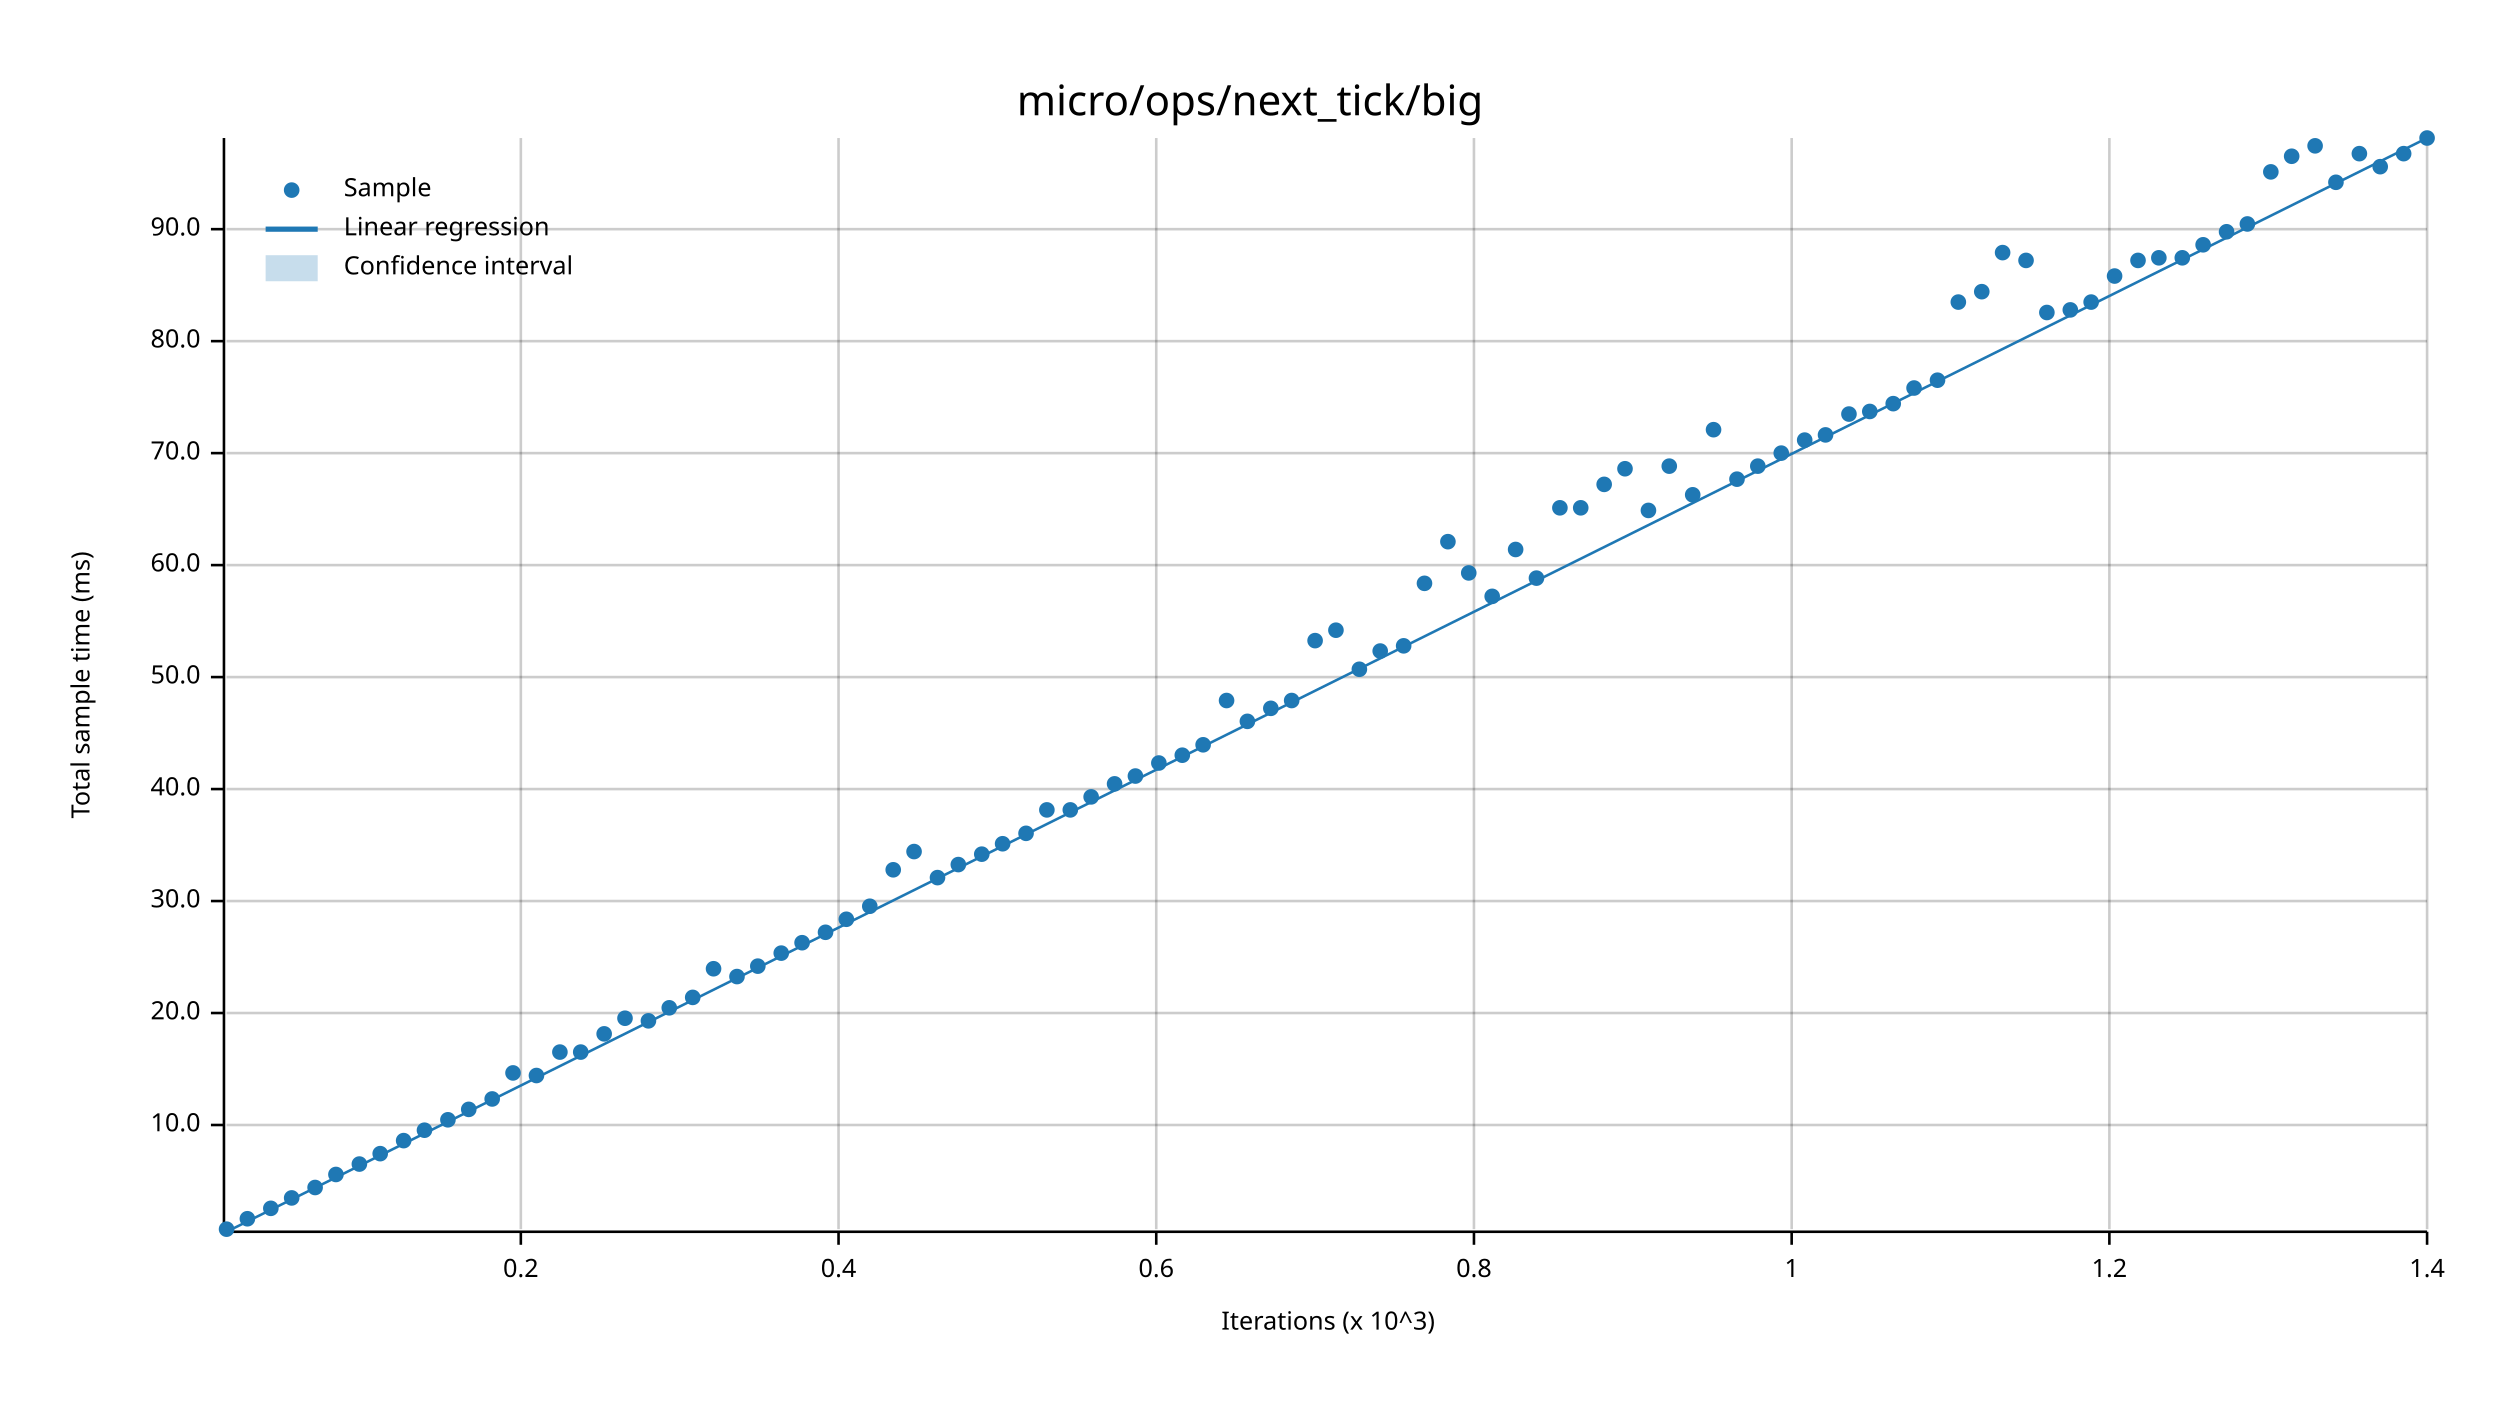
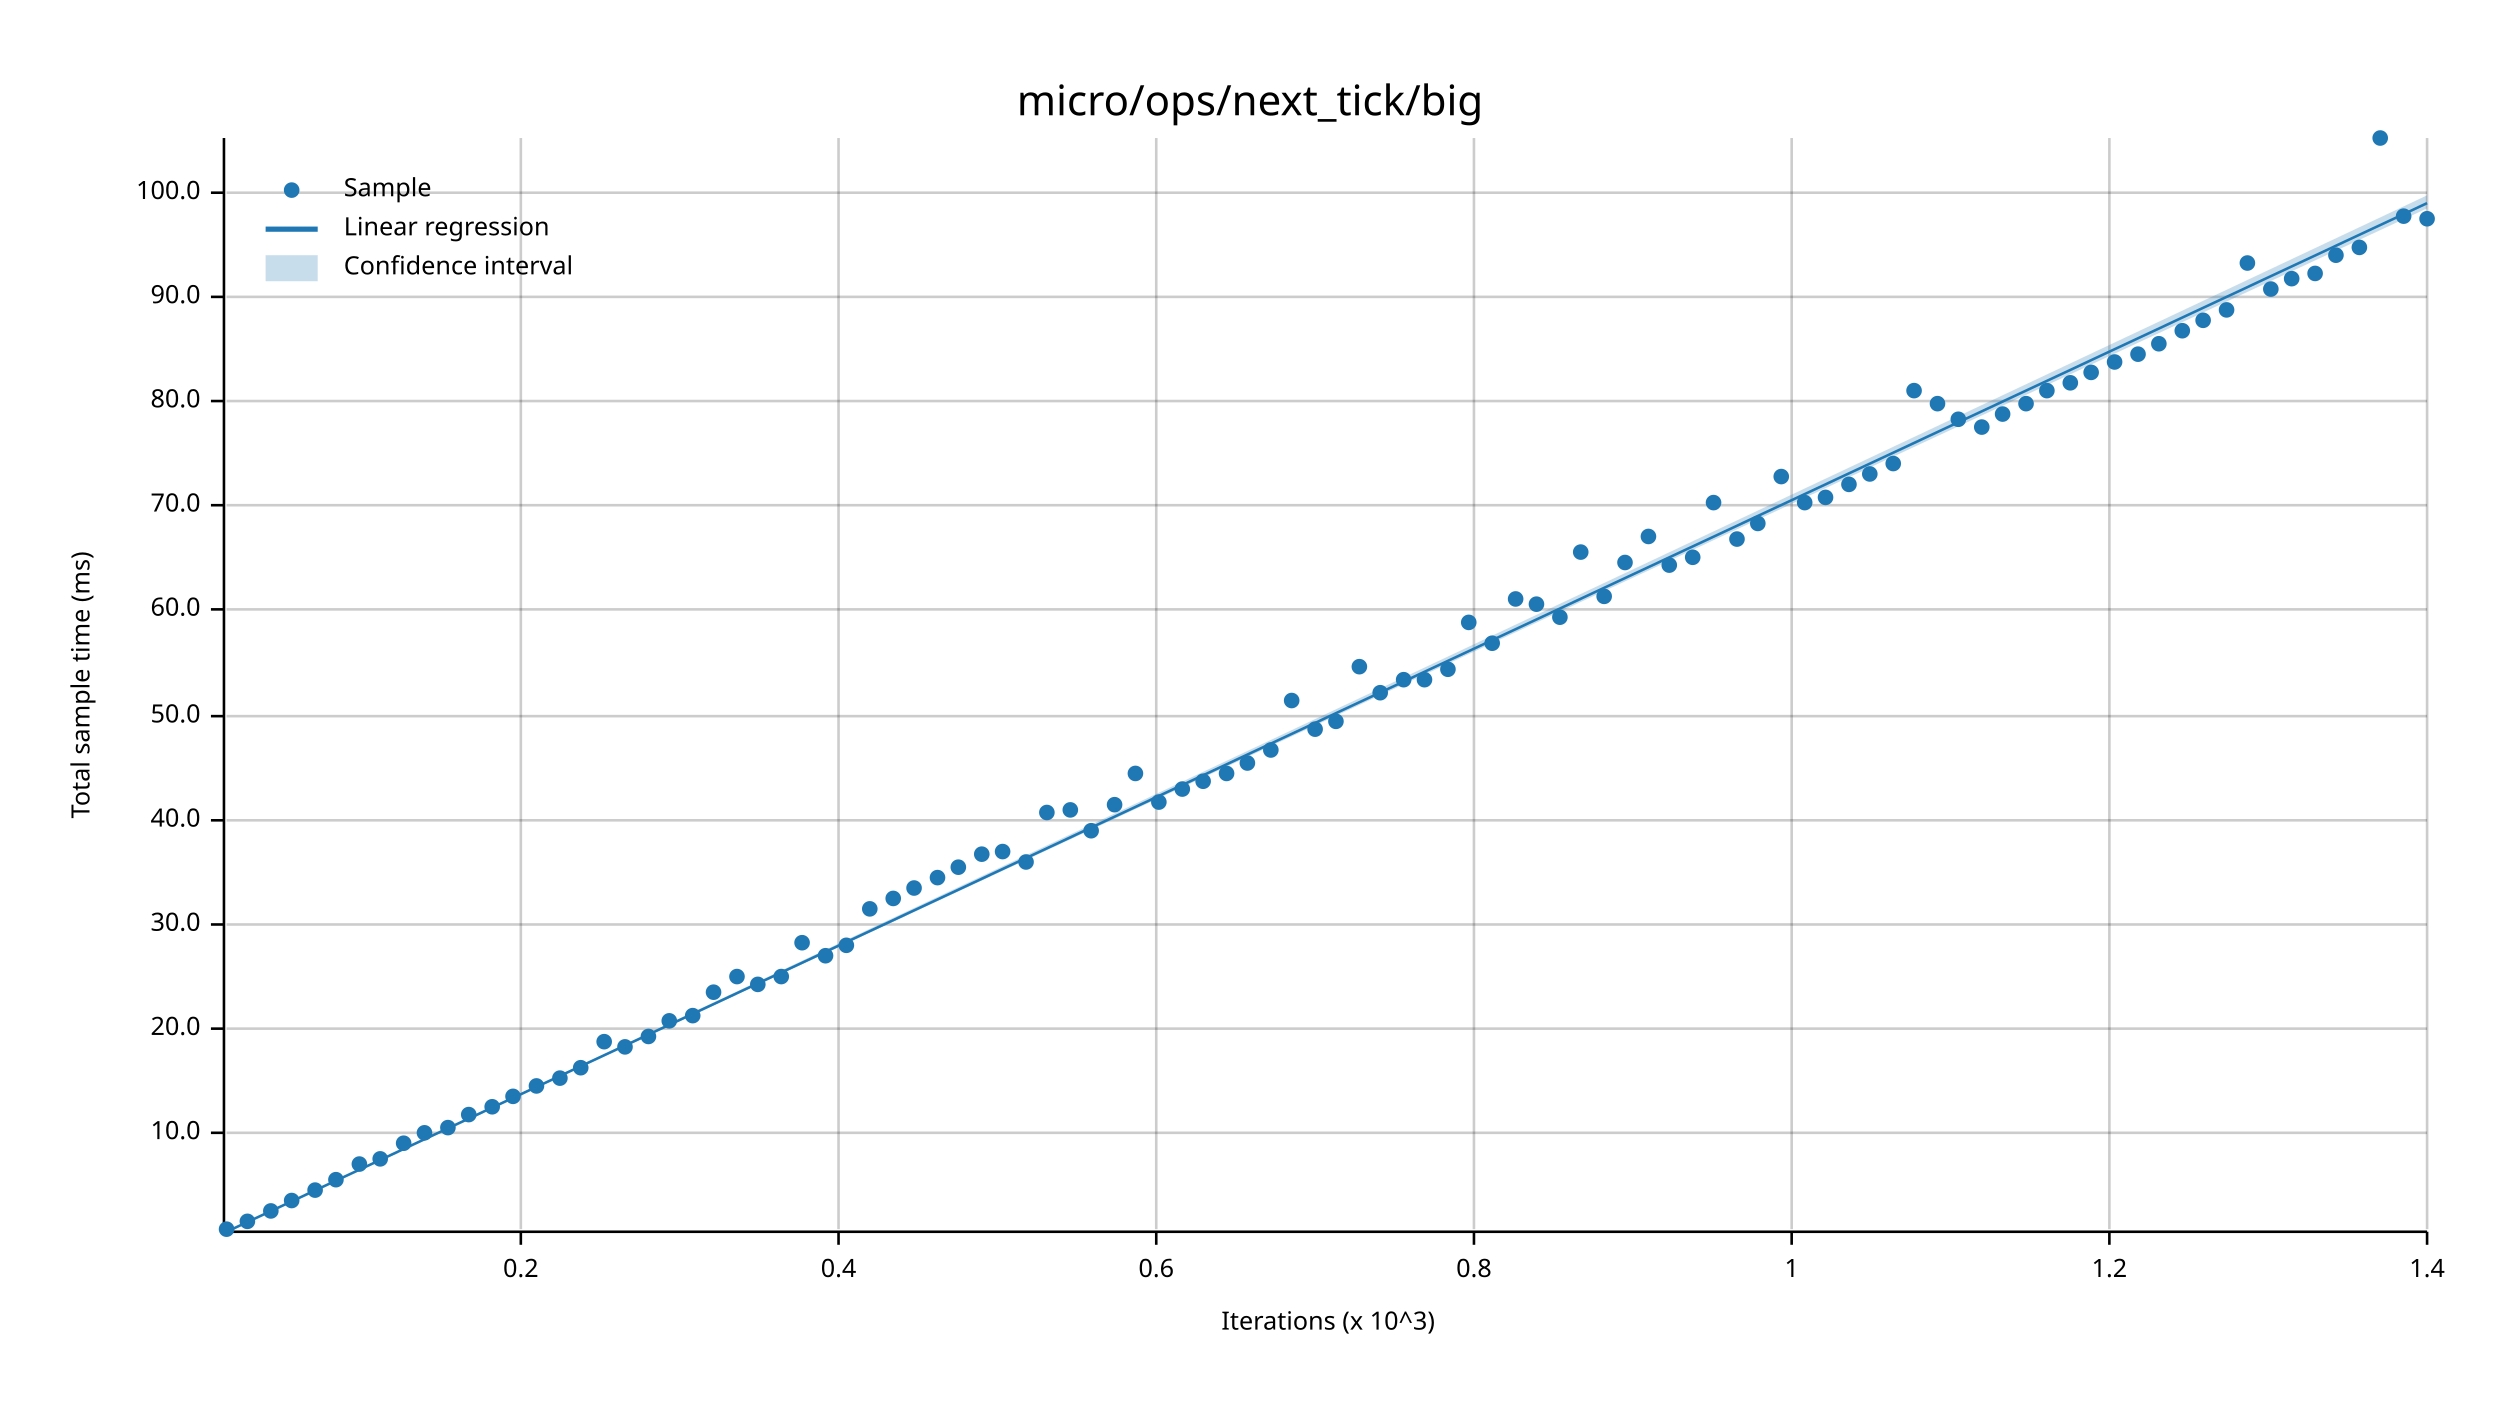
<svg xmlns="http://www.w3.org/2000/svg" width="960" height="540" viewBox="0 0 960 540">
  <text x="480" y="32" dy="0.76em" text-anchor="middle" font-family="sans-serif" font-size="16.129" opacity="1" fill="#000000">
micro/ops/next_tick/big
</text>
  <text x="27" y="263" dy="0.76em" text-anchor="middle" font-family="sans-serif" font-size="9.677" opacity="1" fill="#000000" transform="rotate(270, 27, 263)">
Total sample time (ms)
</text>
  <text x="510" y="513" dy="-0.5ex" text-anchor="middle" font-family="sans-serif" font-size="9.677" opacity="1" fill="#000000">
Iterations (x 10^3)
</text>
  <line opacity="0.2" stroke="#000000" stroke-width="1" x1="200" y1="472" x2="200" y2="53" />
  <line opacity="0.2" stroke="#000000" stroke-width="1" x1="322" y1="472" x2="322" y2="53" />
  <line opacity="0.2" stroke="#000000" stroke-width="1" x1="444" y1="472" x2="444" y2="53" />
  <line opacity="0.2" stroke="#000000" stroke-width="1" x1="566" y1="472" x2="566" y2="53" />
  <line opacity="0.2" stroke="#000000" stroke-width="1" x1="688" y1="472" x2="688" y2="53" />
  <line opacity="0.2" stroke="#000000" stroke-width="1" x1="810" y1="472" x2="810" y2="53" />
  <line opacity="0.2" stroke="#000000" stroke-width="1" x1="932" y1="472" x2="932" y2="53" />
-   <line opacity="0.2" stroke="#000000" stroke-width="1" x1="87" y1="432" x2="932" y2="432" />
-   <line opacity="0.2" stroke="#000000" stroke-width="1" x1="87" y1="389" x2="932" y2="389" />
-   <line opacity="0.2" stroke="#000000" stroke-width="1" x1="87" y1="346" x2="932" y2="346" />
-   <line opacity="0.2" stroke="#000000" stroke-width="1" x1="87" y1="303" x2="932" y2="303" />
-   <line opacity="0.2" stroke="#000000" stroke-width="1" x1="87" y1="260" x2="932" y2="260" />
-   <line opacity="0.2" stroke="#000000" stroke-width="1" x1="87" y1="217" x2="932" y2="217" />
-   <line opacity="0.2" stroke="#000000" stroke-width="1" x1="87" y1="174" x2="932" y2="174" />
-   <line opacity="0.2" stroke="#000000" stroke-width="1" x1="87" y1="131" x2="932" y2="131" />
-   <line opacity="0.2" stroke="#000000" stroke-width="1" x1="87" y1="88" x2="932" y2="88" />
+   <line opacity="0.2" stroke="#000000" stroke-width="1" x1="87" y1="435" x2="932" y2="435" />
+   <line opacity="0.2" stroke="#000000" stroke-width="1" x1="87" y1="395" x2="932" y2="395" />
+   <line opacity="0.2" stroke="#000000" stroke-width="1" x1="87" y1="355" x2="932" y2="355" />
+   <line opacity="0.2" stroke="#000000" stroke-width="1" x1="87" y1="315" x2="932" y2="315" />
+   <line opacity="0.2" stroke="#000000" stroke-width="1" x1="87" y1="275" x2="932" y2="275" />
+   <line opacity="0.2" stroke="#000000" stroke-width="1" x1="87" y1="234" x2="932" y2="234" />
+   <line opacity="0.2" stroke="#000000" stroke-width="1" x1="87" y1="194" x2="932" y2="194" />
+   <line opacity="0.2" stroke="#000000" stroke-width="1" x1="87" y1="154" x2="932" y2="154" />
+   <line opacity="0.2" stroke="#000000" stroke-width="1" x1="87" y1="114" x2="932" y2="114" />
+   <line opacity="0.2" stroke="#000000" stroke-width="1" x1="87" y1="74" x2="932" y2="74" />
  <polyline fill="none" opacity="1" stroke="#000000" stroke-width="1" points="86,53 86,472 " />
-   <text x="77" y="432" dy="0.5ex" text-anchor="end" font-family="sans-serif" font-size="9.677" opacity="1" fill="#000000">
+   <text x="77" y="435" dy="0.5ex" text-anchor="end" font-family="sans-serif" font-size="9.677" opacity="1" fill="#000000">
10.0
</text>
-   <polyline fill="none" opacity="1" stroke="#000000" stroke-width="1" points="81,432 86,432 " />
-   <text x="77" y="389" dy="0.5ex" text-anchor="end" font-family="sans-serif" font-size="9.677" opacity="1" fill="#000000">
+   <polyline fill="none" opacity="1" stroke="#000000" stroke-width="1" points="81,435 86,435 " />
+   <text x="77" y="395" dy="0.5ex" text-anchor="end" font-family="sans-serif" font-size="9.677" opacity="1" fill="#000000">
20.0
</text>
-   <polyline fill="none" opacity="1" stroke="#000000" stroke-width="1" points="81,389 86,389 " />
-   <text x="77" y="346" dy="0.5ex" text-anchor="end" font-family="sans-serif" font-size="9.677" opacity="1" fill="#000000">
+   <polyline fill="none" opacity="1" stroke="#000000" stroke-width="1" points="81,395 86,395 " />
+   <text x="77" y="355" dy="0.5ex" text-anchor="end" font-family="sans-serif" font-size="9.677" opacity="1" fill="#000000">
30.0
</text>
-   <polyline fill="none" opacity="1" stroke="#000000" stroke-width="1" points="81,346 86,346 " />
-   <text x="77" y="303" dy="0.5ex" text-anchor="end" font-family="sans-serif" font-size="9.677" opacity="1" fill="#000000">
+   <polyline fill="none" opacity="1" stroke="#000000" stroke-width="1" points="81,355 86,355 " />
+   <text x="77" y="315" dy="0.5ex" text-anchor="end" font-family="sans-serif" font-size="9.677" opacity="1" fill="#000000">
40.0
</text>
-   <polyline fill="none" opacity="1" stroke="#000000" stroke-width="1" points="81,303 86,303 " />
-   <text x="77" y="260" dy="0.5ex" text-anchor="end" font-family="sans-serif" font-size="9.677" opacity="1" fill="#000000">
+   <polyline fill="none" opacity="1" stroke="#000000" stroke-width="1" points="81,315 86,315 " />
+   <text x="77" y="275" dy="0.5ex" text-anchor="end" font-family="sans-serif" font-size="9.677" opacity="1" fill="#000000">
50.0
</text>
-   <polyline fill="none" opacity="1" stroke="#000000" stroke-width="1" points="81,260 86,260 " />
-   <text x="77" y="217" dy="0.5ex" text-anchor="end" font-family="sans-serif" font-size="9.677" opacity="1" fill="#000000">
+   <polyline fill="none" opacity="1" stroke="#000000" stroke-width="1" points="81,275 86,275 " />
+   <text x="77" y="234" dy="0.5ex" text-anchor="end" font-family="sans-serif" font-size="9.677" opacity="1" fill="#000000">
60.0
</text>
-   <polyline fill="none" opacity="1" stroke="#000000" stroke-width="1" points="81,217 86,217 " />
-   <text x="77" y="174" dy="0.5ex" text-anchor="end" font-family="sans-serif" font-size="9.677" opacity="1" fill="#000000">
+   <polyline fill="none" opacity="1" stroke="#000000" stroke-width="1" points="81,234 86,234 " />
+   <text x="77" y="194" dy="0.5ex" text-anchor="end" font-family="sans-serif" font-size="9.677" opacity="1" fill="#000000">
70.0
</text>
-   <polyline fill="none" opacity="1" stroke="#000000" stroke-width="1" points="81,174 86,174 " />
-   <text x="77" y="131" dy="0.5ex" text-anchor="end" font-family="sans-serif" font-size="9.677" opacity="1" fill="#000000">
+   <polyline fill="none" opacity="1" stroke="#000000" stroke-width="1" points="81,194 86,194 " />
+   <text x="77" y="154" dy="0.5ex" text-anchor="end" font-family="sans-serif" font-size="9.677" opacity="1" fill="#000000">
80.0
</text>
-   <polyline fill="none" opacity="1" stroke="#000000" stroke-width="1" points="81,131 86,131 " />
-   <text x="77" y="88" dy="0.5ex" text-anchor="end" font-family="sans-serif" font-size="9.677" opacity="1" fill="#000000">
+   <polyline fill="none" opacity="1" stroke="#000000" stroke-width="1" points="81,154 86,154 " />
+   <text x="77" y="114" dy="0.5ex" text-anchor="end" font-family="sans-serif" font-size="9.677" opacity="1" fill="#000000">
90.0
</text>
-   <polyline fill="none" opacity="1" stroke="#000000" stroke-width="1" points="81,88 86,88 " />
+   <polyline fill="none" opacity="1" stroke="#000000" stroke-width="1" points="81,114 86,114 " />
+   <text x="77" y="74" dy="0.5ex" text-anchor="end" font-family="sans-serif" font-size="9.677" opacity="1" fill="#000000">
+ 100.0
+ </text>
+   <polyline fill="none" opacity="1" stroke="#000000" stroke-width="1" points="81,74 86,74 " />
  <polyline fill="none" opacity="1" stroke="#000000" stroke-width="1" points="87,473 932,473 " />
  <text x="200" y="483" dy="0.76em" text-anchor="middle" font-family="sans-serif" font-size="9.677" opacity="1" fill="#000000">
0.2
</text>
  <polyline fill="none" opacity="1" stroke="#000000" stroke-width="1" points="200,473 200,478 " />
  <text x="322" y="483" dy="0.76em" text-anchor="middle" font-family="sans-serif" font-size="9.677" opacity="1" fill="#000000">
0.4
</text>
  <polyline fill="none" opacity="1" stroke="#000000" stroke-width="1" points="322,473 322,478 " />
  <text x="444" y="483" dy="0.76em" text-anchor="middle" font-family="sans-serif" font-size="9.677" opacity="1" fill="#000000">
0.6
</text>
  <polyline fill="none" opacity="1" stroke="#000000" stroke-width="1" points="444,473 444,478 " />
  <text x="566" y="483" dy="0.76em" text-anchor="middle" font-family="sans-serif" font-size="9.677" opacity="1" fill="#000000">
0.8
</text>
  <polyline fill="none" opacity="1" stroke="#000000" stroke-width="1" points="566,473 566,478 " />
  <text x="688" y="483" dy="0.76em" text-anchor="middle" font-family="sans-serif" font-size="9.677" opacity="1" fill="#000000">
1
</text>
  <polyline fill="none" opacity="1" stroke="#000000" stroke-width="1" points="688,473 688,478 " />
  <text x="810" y="483" dy="0.76em" text-anchor="middle" font-family="sans-serif" font-size="9.677" opacity="1" fill="#000000">
1.2
</text>
  <polyline fill="none" opacity="1" stroke="#000000" stroke-width="1" points="810,473 810,478 " />
  <text x="932" y="483" dy="0.76em" text-anchor="middle" font-family="sans-serif" font-size="9.677" opacity="1" fill="#000000">
1.4
</text>
  <polyline fill="none" opacity="1" stroke="#000000" stroke-width="1" points="932,473 932,478 " />
  <circle cx="87" cy="472" r="3" opacity="1" fill="#1F78B4" stroke="none" stroke-width="1" />
-   <circle cx="95" cy="468" r="3" opacity="1" fill="#1F78B4" stroke="none" stroke-width="1" />
-   <circle cx="104" cy="464" r="3" opacity="1" fill="#1F78B4" stroke="none" stroke-width="1" />
-   <circle cx="112" cy="460" r="3" opacity="1" fill="#1F78B4" stroke="none" stroke-width="1" />
-   <circle cx="121" cy="456" r="3" opacity="1" fill="#1F78B4" stroke="none" stroke-width="1" />
-   <circle cx="129" cy="451" r="3" opacity="1" fill="#1F78B4" stroke="none" stroke-width="1" />
+   <circle cx="95" cy="469" r="3" opacity="1" fill="#1F78B4" stroke="none" stroke-width="1" />
+   <circle cx="104" cy="465" r="3" opacity="1" fill="#1F78B4" stroke="none" stroke-width="1" />
+   <circle cx="112" cy="461" r="3" opacity="1" fill="#1F78B4" stroke="none" stroke-width="1" />
+   <circle cx="121" cy="457" r="3" opacity="1" fill="#1F78B4" stroke="none" stroke-width="1" />
+   <circle cx="129" cy="453" r="3" opacity="1" fill="#1F78B4" stroke="none" stroke-width="1" />
  <circle cx="138" cy="447" r="3" opacity="1" fill="#1F78B4" stroke="none" stroke-width="1" />
-   <circle cx="146" cy="443" r="3" opacity="1" fill="#1F78B4" stroke="none" stroke-width="1" />
-   <circle cx="155" cy="438" r="3" opacity="1" fill="#1F78B4" stroke="none" stroke-width="1" />
-   <circle cx="163" cy="434" r="3" opacity="1" fill="#1F78B4" stroke="none" stroke-width="1" />
-   <circle cx="172" cy="430" r="3" opacity="1" fill="#1F78B4" stroke="none" stroke-width="1" />
-   <circle cx="180" cy="426" r="3" opacity="1" fill="#1F78B4" stroke="none" stroke-width="1" />
-   <circle cx="189" cy="422" r="3" opacity="1" fill="#1F78B4" stroke="none" stroke-width="1" />
-   <circle cx="197" cy="412" r="3" opacity="1" fill="#1F78B4" stroke="none" stroke-width="1" />
-   <circle cx="206" cy="413" r="3" opacity="1" fill="#1F78B4" stroke="none" stroke-width="1" />
-   <circle cx="215" cy="404" r="3" opacity="1" fill="#1F78B4" stroke="none" stroke-width="1" />
-   <circle cx="223" cy="404" r="3" opacity="1" fill="#1F78B4" stroke="none" stroke-width="1" />
-   <circle cx="232" cy="397" r="3" opacity="1" fill="#1F78B4" stroke="none" stroke-width="1" />
-   <circle cx="240" cy="391" r="3" opacity="1" fill="#1F78B4" stroke="none" stroke-width="1" />
-   <circle cx="249" cy="392" r="3" opacity="1" fill="#1F78B4" stroke="none" stroke-width="1" />
-   <circle cx="257" cy="387" r="3" opacity="1" fill="#1F78B4" stroke="none" stroke-width="1" />
-   <circle cx="266" cy="383" r="3" opacity="1" fill="#1F78B4" stroke="none" stroke-width="1" />
-   <circle cx="274" cy="372" r="3" opacity="1" fill="#1F78B4" stroke="none" stroke-width="1" />
+   <circle cx="146" cy="445" r="3" opacity="1" fill="#1F78B4" stroke="none" stroke-width="1" />
+   <circle cx="155" cy="439" r="3" opacity="1" fill="#1F78B4" stroke="none" stroke-width="1" />
+   <circle cx="163" cy="435" r="3" opacity="1" fill="#1F78B4" stroke="none" stroke-width="1" />
+   <circle cx="172" cy="433" r="3" opacity="1" fill="#1F78B4" stroke="none" stroke-width="1" />
+   <circle cx="180" cy="428" r="3" opacity="1" fill="#1F78B4" stroke="none" stroke-width="1" />
+   <circle cx="189" cy="425" r="3" opacity="1" fill="#1F78B4" stroke="none" stroke-width="1" />
+   <circle cx="197" cy="421" r="3" opacity="1" fill="#1F78B4" stroke="none" stroke-width="1" />
+   <circle cx="206" cy="417" r="3" opacity="1" fill="#1F78B4" stroke="none" stroke-width="1" />
+   <circle cx="215" cy="414" r="3" opacity="1" fill="#1F78B4" stroke="none" stroke-width="1" />
+   <circle cx="223" cy="410" r="3" opacity="1" fill="#1F78B4" stroke="none" stroke-width="1" />
+   <circle cx="232" cy="400" r="3" opacity="1" fill="#1F78B4" stroke="none" stroke-width="1" />
+   <circle cx="240" cy="402" r="3" opacity="1" fill="#1F78B4" stroke="none" stroke-width="1" />
+   <circle cx="249" cy="398" r="3" opacity="1" fill="#1F78B4" stroke="none" stroke-width="1" />
+   <circle cx="257" cy="392" r="3" opacity="1" fill="#1F78B4" stroke="none" stroke-width="1" />
+   <circle cx="266" cy="390" r="3" opacity="1" fill="#1F78B4" stroke="none" stroke-width="1" />
+   <circle cx="274" cy="381" r="3" opacity="1" fill="#1F78B4" stroke="none" stroke-width="1" />
  <circle cx="283" cy="375" r="3" opacity="1" fill="#1F78B4" stroke="none" stroke-width="1" />
-   <circle cx="291" cy="371" r="3" opacity="1" fill="#1F78B4" stroke="none" stroke-width="1" />
-   <circle cx="300" cy="366" r="3" opacity="1" fill="#1F78B4" stroke="none" stroke-width="1" />
+   <circle cx="291" cy="378" r="3" opacity="1" fill="#1F78B4" stroke="none" stroke-width="1" />
+   <circle cx="300" cy="375" r="3" opacity="1" fill="#1F78B4" stroke="none" stroke-width="1" />
  <circle cx="308" cy="362" r="3" opacity="1" fill="#1F78B4" stroke="none" stroke-width="1" />
-   <circle cx="317" cy="358" r="3" opacity="1" fill="#1F78B4" stroke="none" stroke-width="1" />
-   <circle cx="325" cy="353" r="3" opacity="1" fill="#1F78B4" stroke="none" stroke-width="1" />
-   <circle cx="334" cy="348" r="3" opacity="1" fill="#1F78B4" stroke="none" stroke-width="1" />
-   <circle cx="343" cy="334" r="3" opacity="1" fill="#1F78B4" stroke="none" stroke-width="1" />
-   <circle cx="351" cy="327" r="3" opacity="1" fill="#1F78B4" stroke="none" stroke-width="1" />
+   <circle cx="317" cy="367" r="3" opacity="1" fill="#1F78B4" stroke="none" stroke-width="1" />
+   <circle cx="325" cy="363" r="3" opacity="1" fill="#1F78B4" stroke="none" stroke-width="1" />
+   <circle cx="334" cy="349" r="3" opacity="1" fill="#1F78B4" stroke="none" stroke-width="1" />
+   <circle cx="343" cy="345" r="3" opacity="1" fill="#1F78B4" stroke="none" stroke-width="1" />
+   <circle cx="351" cy="341" r="3" opacity="1" fill="#1F78B4" stroke="none" stroke-width="1" />
  <circle cx="360" cy="337" r="3" opacity="1" fill="#1F78B4" stroke="none" stroke-width="1" />
-   <circle cx="368" cy="332" r="3" opacity="1" fill="#1F78B4" stroke="none" stroke-width="1" />
+   <circle cx="368" cy="333" r="3" opacity="1" fill="#1F78B4" stroke="none" stroke-width="1" />
  <circle cx="377" cy="328" r="3" opacity="1" fill="#1F78B4" stroke="none" stroke-width="1" />
-   <circle cx="385" cy="324" r="3" opacity="1" fill="#1F78B4" stroke="none" stroke-width="1" />
-   <circle cx="394" cy="320" r="3" opacity="1" fill="#1F78B4" stroke="none" stroke-width="1" />
-   <circle cx="402" cy="311" r="3" opacity="1" fill="#1F78B4" stroke="none" stroke-width="1" />
+   <circle cx="385" cy="327" r="3" opacity="1" fill="#1F78B4" stroke="none" stroke-width="1" />
+   <circle cx="394" cy="331" r="3" opacity="1" fill="#1F78B4" stroke="none" stroke-width="1" />
+   <circle cx="402" cy="312" r="3" opacity="1" fill="#1F78B4" stroke="none" stroke-width="1" />
  <circle cx="411" cy="311" r="3" opacity="1" fill="#1F78B4" stroke="none" stroke-width="1" />
-   <circle cx="419" cy="306" r="3" opacity="1" fill="#1F78B4" stroke="none" stroke-width="1" />
-   <circle cx="428" cy="301" r="3" opacity="1" fill="#1F78B4" stroke="none" stroke-width="1" />
-   <circle cx="436" cy="298" r="3" opacity="1" fill="#1F78B4" stroke="none" stroke-width="1" />
-   <circle cx="445" cy="293" r="3" opacity="1" fill="#1F78B4" stroke="none" stroke-width="1" />
-   <circle cx="454" cy="290" r="3" opacity="1" fill="#1F78B4" stroke="none" stroke-width="1" />
-   <circle cx="462" cy="286" r="3" opacity="1" fill="#1F78B4" stroke="none" stroke-width="1" />
-   <circle cx="471" cy="269" r="3" opacity="1" fill="#1F78B4" stroke="none" stroke-width="1" />
-   <circle cx="479" cy="277" r="3" opacity="1" fill="#1F78B4" stroke="none" stroke-width="1" />
-   <circle cx="488" cy="272" r="3" opacity="1" fill="#1F78B4" stroke="none" stroke-width="1" />
+   <circle cx="419" cy="319" r="3" opacity="1" fill="#1F78B4" stroke="none" stroke-width="1" />
+   <circle cx="428" cy="309" r="3" opacity="1" fill="#1F78B4" stroke="none" stroke-width="1" />
+   <circle cx="436" cy="297" r="3" opacity="1" fill="#1F78B4" stroke="none" stroke-width="1" />
+   <circle cx="445" cy="308" r="3" opacity="1" fill="#1F78B4" stroke="none" stroke-width="1" />
+   <circle cx="454" cy="303" r="3" opacity="1" fill="#1F78B4" stroke="none" stroke-width="1" />
+   <circle cx="462" cy="300" r="3" opacity="1" fill="#1F78B4" stroke="none" stroke-width="1" />
+   <circle cx="471" cy="297" r="3" opacity="1" fill="#1F78B4" stroke="none" stroke-width="1" />
+   <circle cx="479" cy="293" r="3" opacity="1" fill="#1F78B4" stroke="none" stroke-width="1" />
+   <circle cx="488" cy="288" r="3" opacity="1" fill="#1F78B4" stroke="none" stroke-width="1" />
  <circle cx="496" cy="269" r="3" opacity="1" fill="#1F78B4" stroke="none" stroke-width="1" />
-   <circle cx="505" cy="246" r="3" opacity="1" fill="#1F78B4" stroke="none" stroke-width="1" />
-   <circle cx="513" cy="242" r="3" opacity="1" fill="#1F78B4" stroke="none" stroke-width="1" />
-   <circle cx="522" cy="257" r="3" opacity="1" fill="#1F78B4" stroke="none" stroke-width="1" />
-   <circle cx="530" cy="250" r="3" opacity="1" fill="#1F78B4" stroke="none" stroke-width="1" />
-   <circle cx="539" cy="248" r="3" opacity="1" fill="#1F78B4" stroke="none" stroke-width="1" />
-   <circle cx="547" cy="224" r="3" opacity="1" fill="#1F78B4" stroke="none" stroke-width="1" />
-   <circle cx="556" cy="208" r="3" opacity="1" fill="#1F78B4" stroke="none" stroke-width="1" />
-   <circle cx="564" cy="220" r="3" opacity="1" fill="#1F78B4" stroke="none" stroke-width="1" />
-   <circle cx="573" cy="229" r="3" opacity="1" fill="#1F78B4" stroke="none" stroke-width="1" />
-   <circle cx="582" cy="211" r="3" opacity="1" fill="#1F78B4" stroke="none" stroke-width="1" />
-   <circle cx="590" cy="222" r="3" opacity="1" fill="#1F78B4" stroke="none" stroke-width="1" />
-   <circle cx="599" cy="195" r="3" opacity="1" fill="#1F78B4" stroke="none" stroke-width="1" />
-   <circle cx="607" cy="195" r="3" opacity="1" fill="#1F78B4" stroke="none" stroke-width="1" />
-   <circle cx="616" cy="186" r="3" opacity="1" fill="#1F78B4" stroke="none" stroke-width="1" />
-   <circle cx="624" cy="180" r="3" opacity="1" fill="#1F78B4" stroke="none" stroke-width="1" />
-   <circle cx="633" cy="196" r="3" opacity="1" fill="#1F78B4" stroke="none" stroke-width="1" />
-   <circle cx="641" cy="179" r="3" opacity="1" fill="#1F78B4" stroke="none" stroke-width="1" />
-   <circle cx="650" cy="190" r="3" opacity="1" fill="#1F78B4" stroke="none" stroke-width="1" />
-   <circle cx="658" cy="165" r="3" opacity="1" fill="#1F78B4" stroke="none" stroke-width="1" />
-   <circle cx="667" cy="184" r="3" opacity="1" fill="#1F78B4" stroke="none" stroke-width="1" />
-   <circle cx="675" cy="179" r="3" opacity="1" fill="#1F78B4" stroke="none" stroke-width="1" />
-   <circle cx="684" cy="174" r="3" opacity="1" fill="#1F78B4" stroke="none" stroke-width="1" />
-   <circle cx="693" cy="169" r="3" opacity="1" fill="#1F78B4" stroke="none" stroke-width="1" />
-   <circle cx="701" cy="167" r="3" opacity="1" fill="#1F78B4" stroke="none" stroke-width="1" />
-   <circle cx="710" cy="159" r="3" opacity="1" fill="#1F78B4" stroke="none" stroke-width="1" />
-   <circle cx="718" cy="158" r="3" opacity="1" fill="#1F78B4" stroke="none" stroke-width="1" />
-   <circle cx="727" cy="155" r="3" opacity="1" fill="#1F78B4" stroke="none" stroke-width="1" />
-   <circle cx="735" cy="149" r="3" opacity="1" fill="#1F78B4" stroke="none" stroke-width="1" />
-   <circle cx="744" cy="146" r="3" opacity="1" fill="#1F78B4" stroke="none" stroke-width="1" />
-   <circle cx="752" cy="116" r="3" opacity="1" fill="#1F78B4" stroke="none" stroke-width="1" />
-   <circle cx="761" cy="112" r="3" opacity="1" fill="#1F78B4" stroke="none" stroke-width="1" />
-   <circle cx="769" cy="97" r="3" opacity="1" fill="#1F78B4" stroke="none" stroke-width="1" />
-   <circle cx="778" cy="100" r="3" opacity="1" fill="#1F78B4" stroke="none" stroke-width="1" />
-   <circle cx="786" cy="120" r="3" opacity="1" fill="#1F78B4" stroke="none" stroke-width="1" />
-   <circle cx="795" cy="119" r="3" opacity="1" fill="#1F78B4" stroke="none" stroke-width="1" />
-   <circle cx="803" cy="116" r="3" opacity="1" fill="#1F78B4" stroke="none" stroke-width="1" />
-   <circle cx="812" cy="106" r="3" opacity="1" fill="#1F78B4" stroke="none" stroke-width="1" />
-   <circle cx="821" cy="100" r="3" opacity="1" fill="#1F78B4" stroke="none" stroke-width="1" />
-   <circle cx="829" cy="99" r="3" opacity="1" fill="#1F78B4" stroke="none" stroke-width="1" />
-   <circle cx="838" cy="99" r="3" opacity="1" fill="#1F78B4" stroke="none" stroke-width="1" />
-   <circle cx="846" cy="94" r="3" opacity="1" fill="#1F78B4" stroke="none" stroke-width="1" />
-   <circle cx="855" cy="89" r="3" opacity="1" fill="#1F78B4" stroke="none" stroke-width="1" />
-   <circle cx="863" cy="86" r="3" opacity="1" fill="#1F78B4" stroke="none" stroke-width="1" />
-   <circle cx="872" cy="66" r="3" opacity="1" fill="#1F78B4" stroke="none" stroke-width="1" />
-   <circle cx="880" cy="60" r="3" opacity="1" fill="#1F78B4" stroke="none" stroke-width="1" />
-   <circle cx="889" cy="56" r="3" opacity="1" fill="#1F78B4" stroke="none" stroke-width="1" />
-   <circle cx="897" cy="70" r="3" opacity="1" fill="#1F78B4" stroke="none" stroke-width="1" />
-   <circle cx="906" cy="59" r="3" opacity="1" fill="#1F78B4" stroke="none" stroke-width="1" />
-   <circle cx="914" cy="64" r="3" opacity="1" fill="#1F78B4" stroke="none" stroke-width="1" />
-   <circle cx="923" cy="59" r="3" opacity="1" fill="#1F78B4" stroke="none" stroke-width="1" />
-   <circle cx="932" cy="53" r="3" opacity="1" fill="#1F78B4" stroke="none" stroke-width="1" />
-   <polyline fill="none" opacity="1" stroke="#1F78B4" stroke-width="1" points="87,473 932,53 " />
-   <polygon opacity="0.25" fill="#1F78B4" points="87,473 932,53 932,53 " />
+   <circle cx="505" cy="280" r="3" opacity="1" fill="#1F78B4" stroke="none" stroke-width="1" />
+   <circle cx="513" cy="277" r="3" opacity="1" fill="#1F78B4" stroke="none" stroke-width="1" />
+   <circle cx="522" cy="256" r="3" opacity="1" fill="#1F78B4" stroke="none" stroke-width="1" />
+   <circle cx="530" cy="266" r="3" opacity="1" fill="#1F78B4" stroke="none" stroke-width="1" />
+   <circle cx="539" cy="261" r="3" opacity="1" fill="#1F78B4" stroke="none" stroke-width="1" />
+   <circle cx="547" cy="261" r="3" opacity="1" fill="#1F78B4" stroke="none" stroke-width="1" />
+   <circle cx="556" cy="257" r="3" opacity="1" fill="#1F78B4" stroke="none" stroke-width="1" />
+   <circle cx="564" cy="239" r="3" opacity="1" fill="#1F78B4" stroke="none" stroke-width="1" />
+   <circle cx="573" cy="247" r="3" opacity="1" fill="#1F78B4" stroke="none" stroke-width="1" />
+   <circle cx="582" cy="230" r="3" opacity="1" fill="#1F78B4" stroke="none" stroke-width="1" />
+   <circle cx="590" cy="232" r="3" opacity="1" fill="#1F78B4" stroke="none" stroke-width="1" />
+   <circle cx="599" cy="237" r="3" opacity="1" fill="#1F78B4" stroke="none" stroke-width="1" />
+   <circle cx="607" cy="212" r="3" opacity="1" fill="#1F78B4" stroke="none" stroke-width="1" />
+   <circle cx="616" cy="229" r="3" opacity="1" fill="#1F78B4" stroke="none" stroke-width="1" />
+   <circle cx="624" cy="216" r="3" opacity="1" fill="#1F78B4" stroke="none" stroke-width="1" />
+   <circle cx="633" cy="206" r="3" opacity="1" fill="#1F78B4" stroke="none" stroke-width="1" />
+   <circle cx="641" cy="217" r="3" opacity="1" fill="#1F78B4" stroke="none" stroke-width="1" />
+   <circle cx="650" cy="214" r="3" opacity="1" fill="#1F78B4" stroke="none" stroke-width="1" />
+   <circle cx="658" cy="193" r="3" opacity="1" fill="#1F78B4" stroke="none" stroke-width="1" />
+   <circle cx="667" cy="207" r="3" opacity="1" fill="#1F78B4" stroke="none" stroke-width="1" />
+   <circle cx="675" cy="201" r="3" opacity="1" fill="#1F78B4" stroke="none" stroke-width="1" />
+   <circle cx="684" cy="183" r="3" opacity="1" fill="#1F78B4" stroke="none" stroke-width="1" />
+   <circle cx="693" cy="193" r="3" opacity="1" fill="#1F78B4" stroke="none" stroke-width="1" />
+   <circle cx="701" cy="191" r="3" opacity="1" fill="#1F78B4" stroke="none" stroke-width="1" />
+   <circle cx="710" cy="186" r="3" opacity="1" fill="#1F78B4" stroke="none" stroke-width="1" />
+   <circle cx="718" cy="182" r="3" opacity="1" fill="#1F78B4" stroke="none" stroke-width="1" />
+   <circle cx="727" cy="178" r="3" opacity="1" fill="#1F78B4" stroke="none" stroke-width="1" />
+   <circle cx="735" cy="150" r="3" opacity="1" fill="#1F78B4" stroke="none" stroke-width="1" />
+   <circle cx="744" cy="155" r="3" opacity="1" fill="#1F78B4" stroke="none" stroke-width="1" />
+   <circle cx="752" cy="161" r="3" opacity="1" fill="#1F78B4" stroke="none" stroke-width="1" />
+   <circle cx="761" cy="164" r="3" opacity="1" fill="#1F78B4" stroke="none" stroke-width="1" />
+   <circle cx="769" cy="159" r="3" opacity="1" fill="#1F78B4" stroke="none" stroke-width="1" />
+   <circle cx="778" cy="155" r="3" opacity="1" fill="#1F78B4" stroke="none" stroke-width="1" />
+   <circle cx="786" cy="150" r="3" opacity="1" fill="#1F78B4" stroke="none" stroke-width="1" />
+   <circle cx="795" cy="147" r="3" opacity="1" fill="#1F78B4" stroke="none" stroke-width="1" />
+   <circle cx="803" cy="143" r="3" opacity="1" fill="#1F78B4" stroke="none" stroke-width="1" />
+   <circle cx="812" cy="139" r="3" opacity="1" fill="#1F78B4" stroke="none" stroke-width="1" />
+   <circle cx="821" cy="136" r="3" opacity="1" fill="#1F78B4" stroke="none" stroke-width="1" />
+   <circle cx="829" cy="132" r="3" opacity="1" fill="#1F78B4" stroke="none" stroke-width="1" />
+   <circle cx="838" cy="127" r="3" opacity="1" fill="#1F78B4" stroke="none" stroke-width="1" />
+   <circle cx="846" cy="123" r="3" opacity="1" fill="#1F78B4" stroke="none" stroke-width="1" />
+   <circle cx="855" cy="119" r="3" opacity="1" fill="#1F78B4" stroke="none" stroke-width="1" />
+   <circle cx="863" cy="101" r="3" opacity="1" fill="#1F78B4" stroke="none" stroke-width="1" />
+   <circle cx="872" cy="111" r="3" opacity="1" fill="#1F78B4" stroke="none" stroke-width="1" />
+   <circle cx="880" cy="107" r="3" opacity="1" fill="#1F78B4" stroke="none" stroke-width="1" />
+   <circle cx="889" cy="105" r="3" opacity="1" fill="#1F78B4" stroke="none" stroke-width="1" />
+   <circle cx="897" cy="98" r="3" opacity="1" fill="#1F78B4" stroke="none" stroke-width="1" />
+   <circle cx="906" cy="95" r="3" opacity="1" fill="#1F78B4" stroke="none" stroke-width="1" />
+   <circle cx="914" cy="53" r="3" opacity="1" fill="#1F78B4" stroke="none" stroke-width="1" />
+   <circle cx="923" cy="83" r="3" opacity="1" fill="#1F78B4" stroke="none" stroke-width="1" />
+   <circle cx="932" cy="84" r="3" opacity="1" fill="#1F78B4" stroke="none" stroke-width="1" />
+   <polyline fill="none" opacity="1" stroke="#1F78B4" stroke-width="1" points="87,473 932,78 " />
+   <polygon opacity="0.25" fill="#1F78B4" points="87,473 932,80 932,75 " />
  <text x="132" y="68" dy="0.76em" text-anchor="start" font-family="sans-serif" font-size="9.677" opacity="1" fill="#000000">
Sample
</text>
  <text x="132" y="83" dy="0.76em" text-anchor="start" font-family="sans-serif" font-size="9.677" opacity="1" fill="#000000">
Linear regression
</text>
  <text x="132" y="98" dy="0.76em" text-anchor="start" font-family="sans-serif" font-size="9.677" opacity="1" fill="#000000">
Confidence interval
</text>
  <circle cx="112" cy="73" r="3" opacity="1" fill="#1F78B4" stroke="none" stroke-width="1" />
  <polyline fill="none" opacity="1" stroke="#1F78B4" stroke-width="2" points="102,88 122,88 " />
  <rect x="102" y="98" width="20" height="10" opacity="0.25" fill="#1F78B4" stroke="none" />
</svg>
